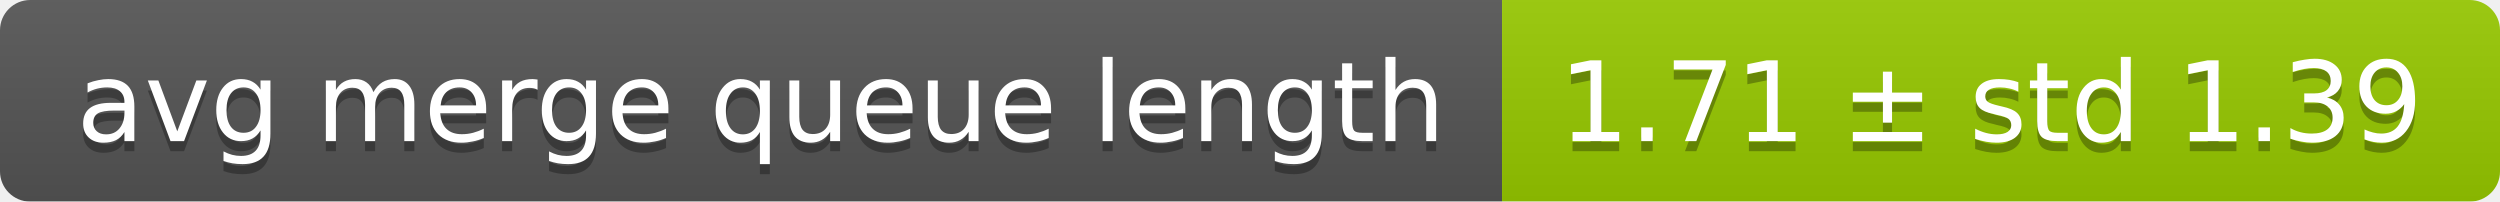
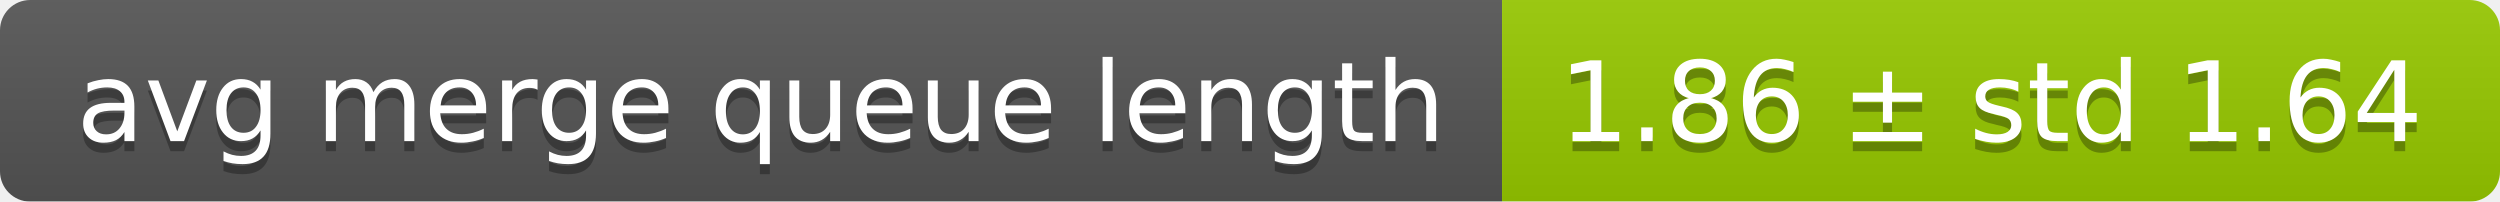
<svg xmlns="http://www.w3.org/2000/svg" width="248" height="20">
  <linearGradient id="smooth" x2="0" y2="100%">
    <stop offset="0" stop-color="#bbb" stop-opacity=".1" />
    <stop offset="1" stop-opacity=".1" />
  </linearGradient>
  <mask id="round">
    <rect width="248" height="20" rx="3" fill="#fff" />
  </mask>
  <g mask="url(#round)">
    <rect width="149" height="20" fill="#555" />
    <rect x="149" width="99" height="20" fill="#97ca00" />
    <rect width="248" height="20" fill="url(#smooth)" />
  </g>
  <g fill="#fff" text-anchor="middle" font-family="DejaVu Sans,Verdana,Geneva,sans-serif" font-size="11">
    <text x="75.5" y="15" fill="#010101" fill-opacity=".3">avg merge queue length</text>
    <text x="75.5" y="14">avg merge queue length</text>
-     <text x="197.5" y="15" fill="#010101" fill-opacity=".3">1.71 ± std 1.39</text>
-     <text x="197.5" y="14">1.71 ± std 1.39</text>
+     <text x="197.5" y="15" fill="#010101" fill-opacity=".3">1.86 ± std 1.64</text>
+     <text x="197.5" y="14">1.86 ± std 1.64</text>
  </g>
</svg>
